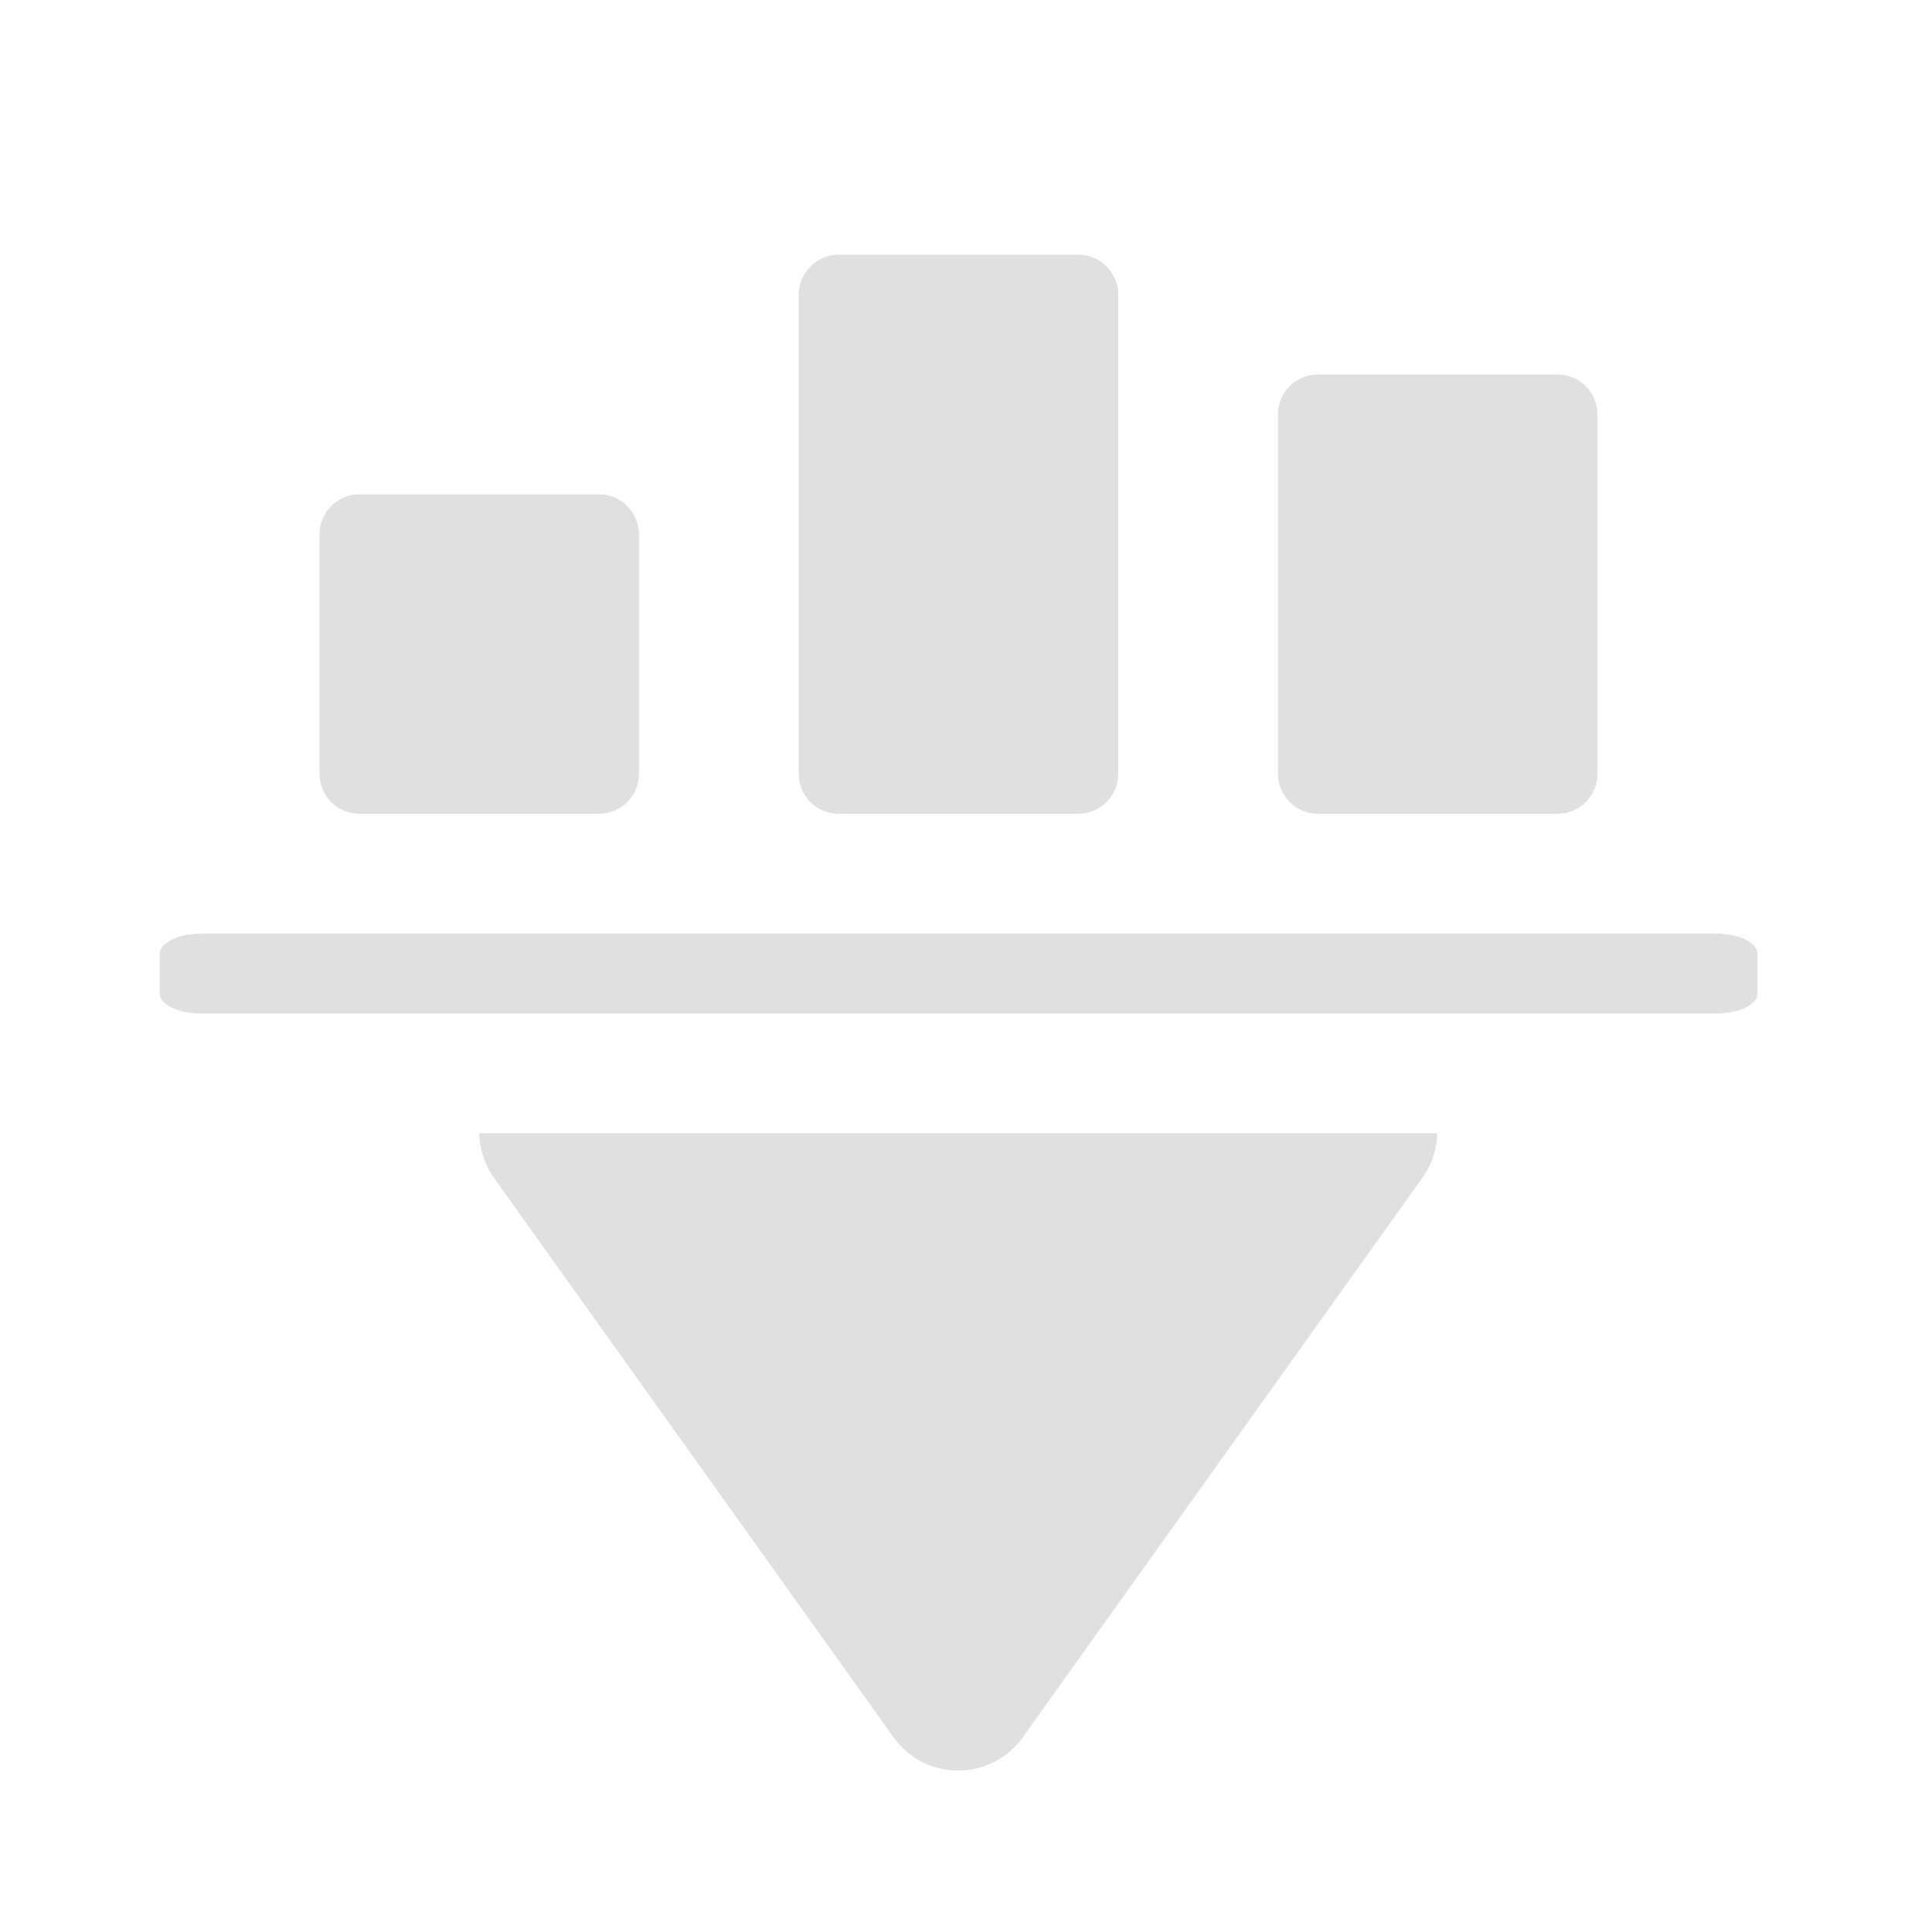
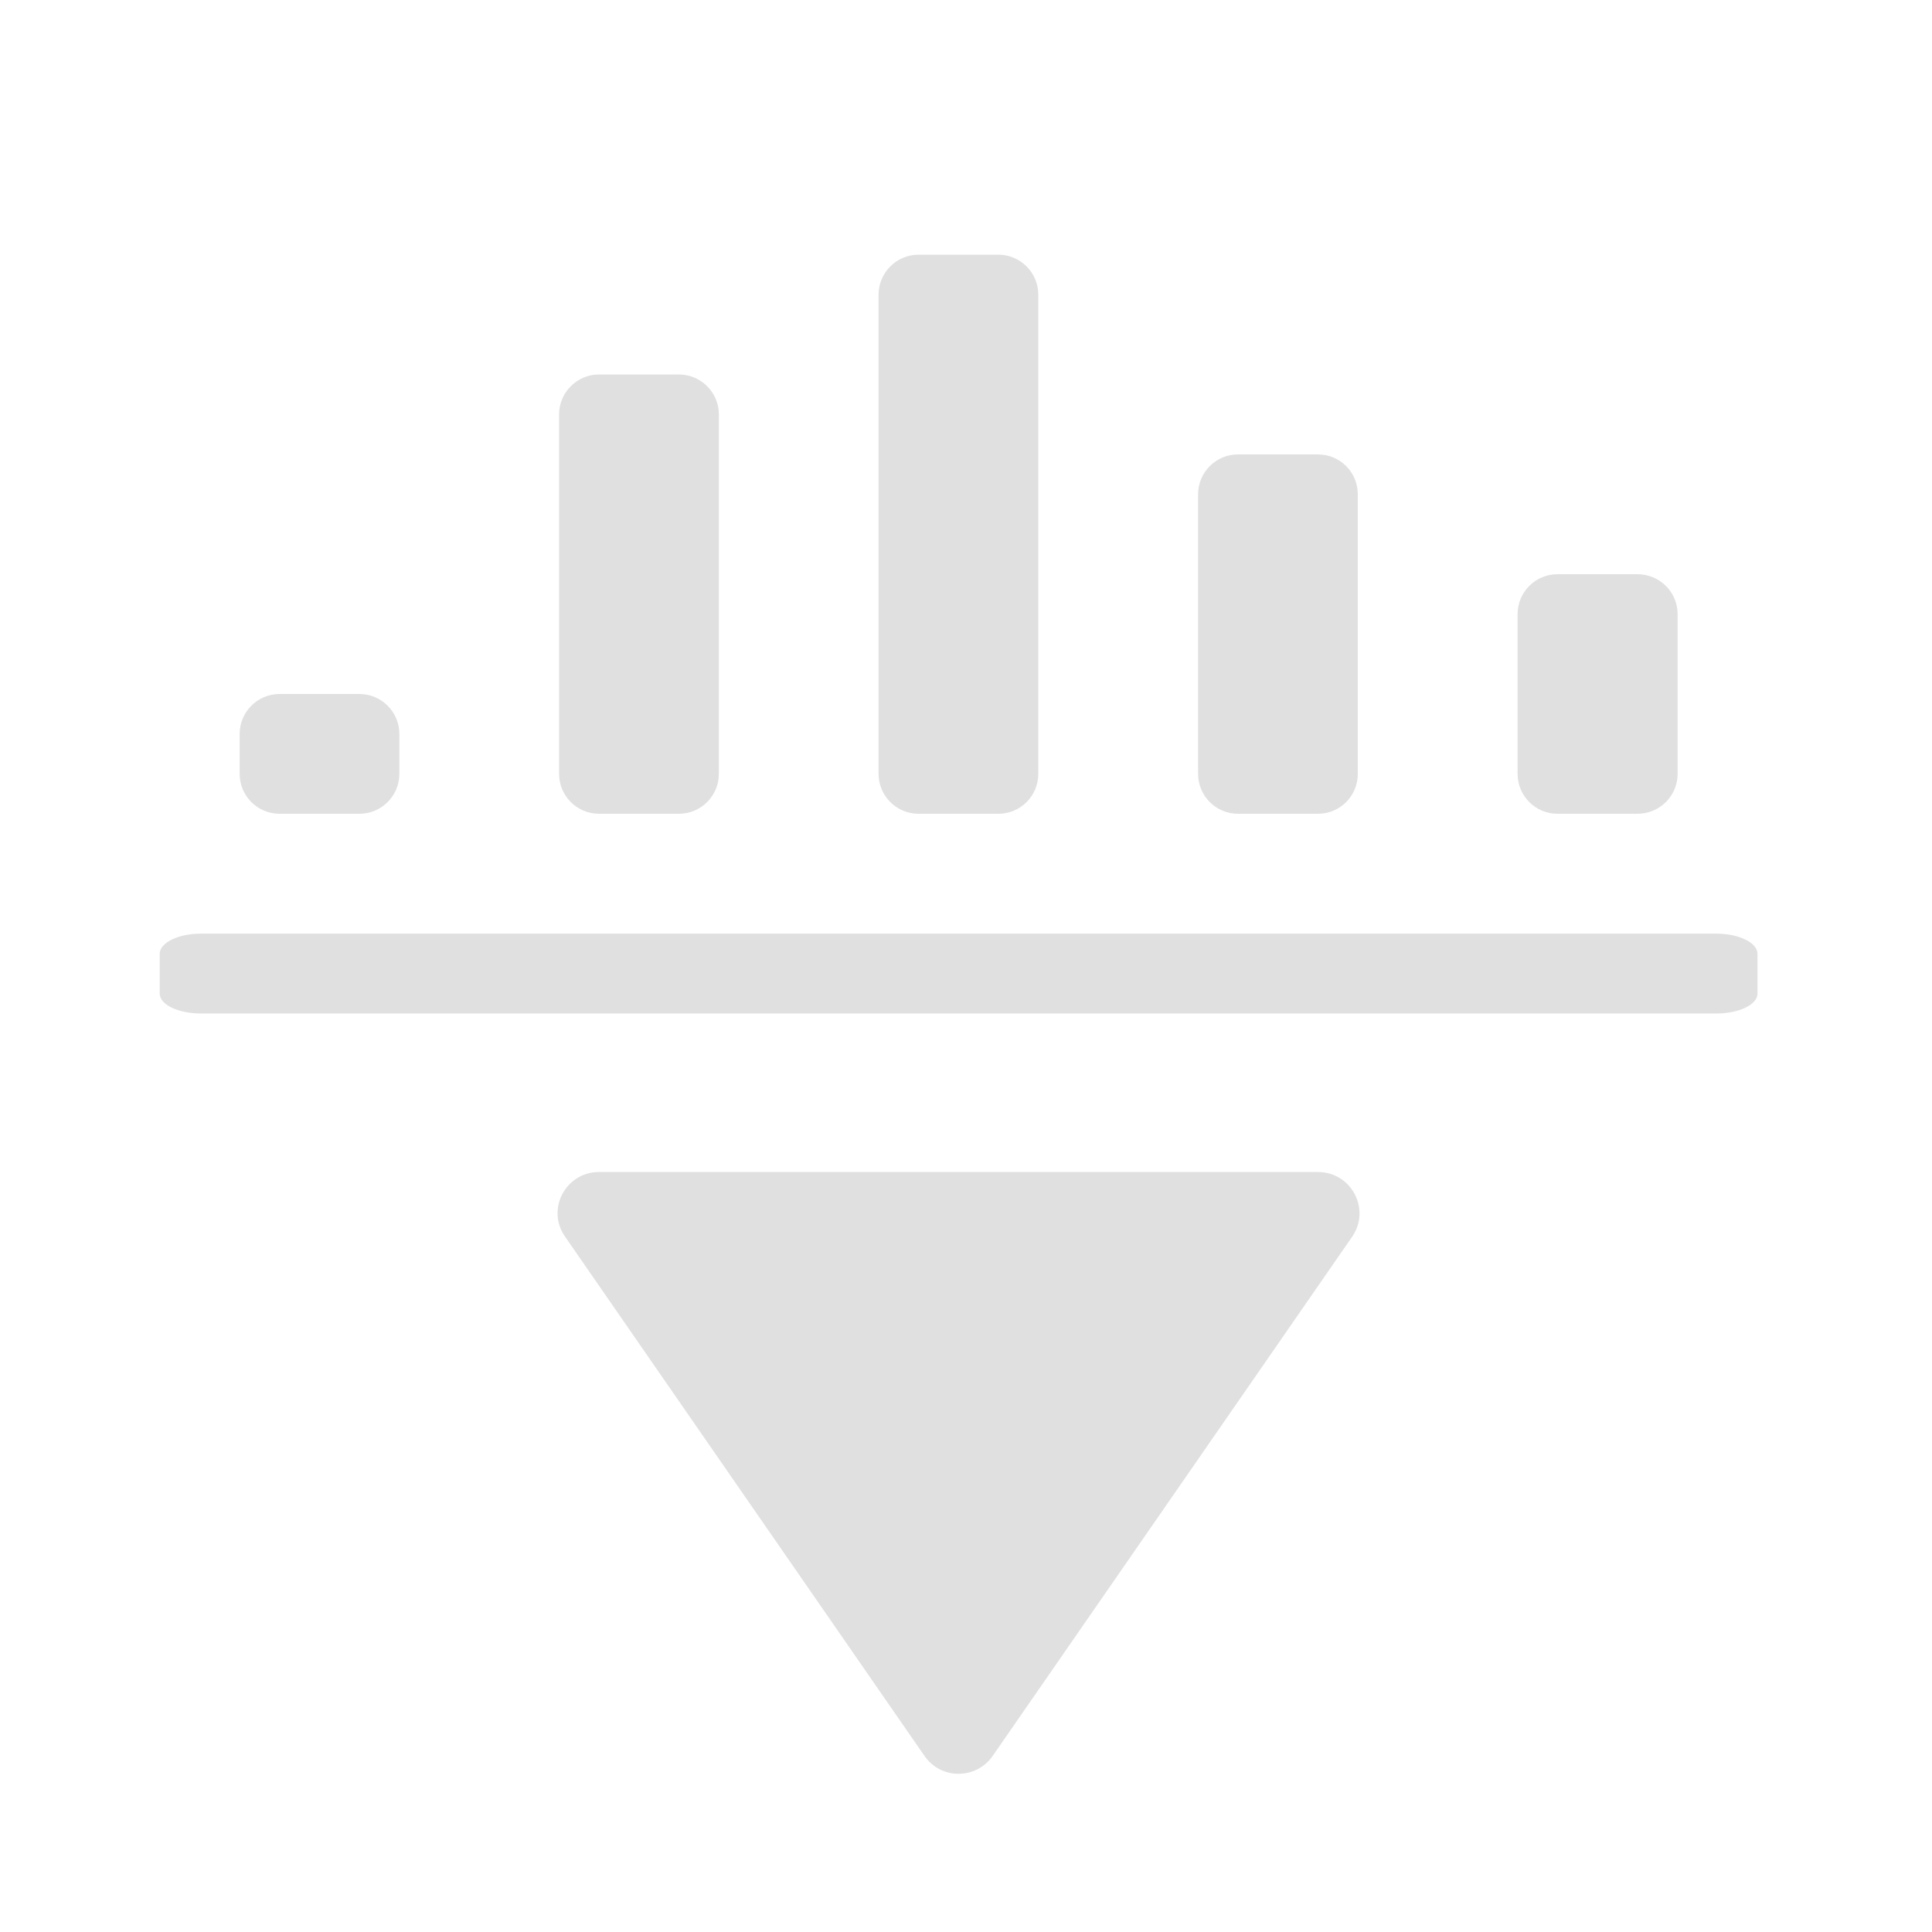
<svg xmlns="http://www.w3.org/2000/svg" width="24px" height="24px" viewBox="0 0 24 24" version="1.1">
  <g id="surface1">
-     <path style=" stroke:none;fill-rule:nonzero;fill:rgb(87.843%,87.843%,87.843%);fill-opacity:1;" d="M 5.953 14.078 C 5.957 14.277 6.023 14.473 6.137 14.633 L 11.098 21.578 C 11.492 22.133 12.312 22.133 12.707 21.578 L 17.668 14.633 C 17.793 14.461 17.852 14.266 17.852 14.078 Z M 5.953 14.078 " />
    <path style=" stroke:none;fill-rule:nonzero;fill:rgb(87.843%,87.843%,87.843%);fill-opacity:1;" d="M 21.832 12.344 L 21.832 11.848 C 21.832 11.711 21.602 11.598 21.32 11.598 L 2.496 11.598 C 2.215 11.598 1.984 11.711 1.984 11.848 L 1.984 12.344 C 1.984 12.48 2.215 12.59 2.496 12.59 L 21.32 12.59 C 21.602 12.59 21.832 12.48 21.832 12.344 Z M 21.832 12.344 " />
-     <path style=" stroke:none;fill-rule:nonzero;fill:rgb(87.843%,87.843%,87.843%);fill-opacity:1;" d="M 4.465 6.141 L 7.441 6.141 C 7.715 6.141 7.938 6.363 7.938 6.637 L 7.938 9.613 C 7.938 9.887 7.715 10.109 7.441 10.109 L 4.465 10.109 C 4.191 10.109 3.969 9.887 3.969 9.613 L 3.969 6.637 C 3.969 6.363 4.191 6.141 4.465 6.141 Z M 4.465 6.141 " />
-     <path style=" stroke:none;fill-rule:nonzero;fill:rgb(87.843%,87.843%,87.843%);fill-opacity:1;" d="M 10.418 3.164 L 13.395 3.164 C 13.668 3.164 13.891 3.387 13.891 3.66 L 13.891 9.613 C 13.891 9.887 13.668 10.109 13.395 10.109 L 10.418 10.109 C 10.145 10.109 9.922 9.887 9.922 9.613 L 9.922 3.66 C 9.922 3.387 10.145 3.164 10.418 3.164 Z M 10.418 3.164 " />
-     <path style=" stroke:none;fill-rule:nonzero;fill:rgb(87.843%,87.843%,87.843%);fill-opacity:1;" d="M 16.371 4.652 L 19.348 4.652 C 19.625 4.652 19.844 4.875 19.844 5.148 L 19.844 9.613 C 19.844 9.887 19.625 10.109 19.348 10.109 L 16.371 10.109 C 16.098 10.109 15.875 9.887 15.875 9.613 L 15.875 5.148 C 15.875 4.875 16.098 4.652 16.371 4.652 Z M 16.371 4.652 " />
+     <path style=" stroke:none;fill-rule:nonzero;fill:rgb(87.843%,87.843%,87.843%);fill-opacity:1;" d="M 3.473 8.621 L 4.465 8.621 C 4.738 8.621 4.961 8.844 4.961 9.117 L 4.961 9.613 C 4.961 9.887 4.738 10.109 4.465 10.109 L 3.473 10.109 C 3.199 10.109 2.977 9.887 2.977 9.613 L 2.977 9.117 C 2.977 8.844 3.199 8.621 3.473 8.621 Z M 3.473 8.621 " />
+     <path style=" stroke:none;fill-rule:nonzero;fill:rgb(87.843%,87.843%,87.843%);fill-opacity:1;" d="M 11.41 3.164 L 12.402 3.164 C 12.676 3.164 12.898 3.387 12.898 3.66 L 12.898 9.613 C 12.898 9.887 12.676 10.109 12.402 10.109 L 11.41 10.109 C 11.137 10.109 10.914 9.887 10.914 9.613 L 10.914 3.66 C 10.914 3.387 11.137 3.164 11.41 3.164 Z M 11.41 3.164 " />
+     <path style=" stroke:none;fill-rule:nonzero;fill:rgb(87.843%,87.843%,87.843%);fill-opacity:1;" d="M 19.348 7.133 L 20.34 7.133 C 20.617 7.133 20.84 7.355 20.84 7.629 L 20.84 9.613 C 20.84 9.887 20.617 10.109 20.34 10.109 L 19.348 10.109 C 19.074 10.109 18.852 9.887 18.852 9.613 L 18.852 7.629 C 18.852 7.355 19.074 7.133 19.348 7.133 Z M 19.348 7.133 " />
+     <path style=" stroke:none;fill-rule:nonzero;fill:rgb(87.843%,87.843%,87.843%);fill-opacity:1;" d="M 7.441 4.652 L 8.434 4.652 C 8.707 4.652 8.93 4.875 8.93 5.148 L 8.93 9.613 C 8.93 9.887 8.707 10.109 8.434 10.109 L 7.441 10.109 C 7.168 10.109 6.945 9.887 6.945 9.613 L 6.945 5.148 C 6.945 4.875 7.168 4.652 7.441 4.652 Z M 7.441 4.652 " />
+     <path style=" stroke:none;fill-rule:nonzero;fill:rgb(87.843%,87.843%,87.843%);fill-opacity:1;" d="M 15.379 5.645 L 16.371 5.645 C 16.648 5.645 16.867 5.867 16.867 6.141 L 16.867 9.613 C 16.867 9.887 16.648 10.109 16.371 10.109 L 15.379 10.109 C 15.105 10.109 14.883 9.887 14.883 9.613 L 14.883 6.141 C 14.883 5.867 15.105 5.645 15.379 5.645 Z M 15.379 5.645 " />
+     <path style=" stroke:none;fill-rule:nonzero;fill:rgb(87.843%,87.843%,87.843%);fill-opacity:1;" d="M 7.441 14.559 C 7.027 14.559 6.781 15.023 7.02 15.363 L 11.484 21.812 C 11.688 22.109 12.125 22.109 12.332 21.812 L 16.797 15.363 C 17.031 15.023 16.789 14.559 16.371 14.559 Z M 7.441 14.559 " />
  </g>
</svg>
